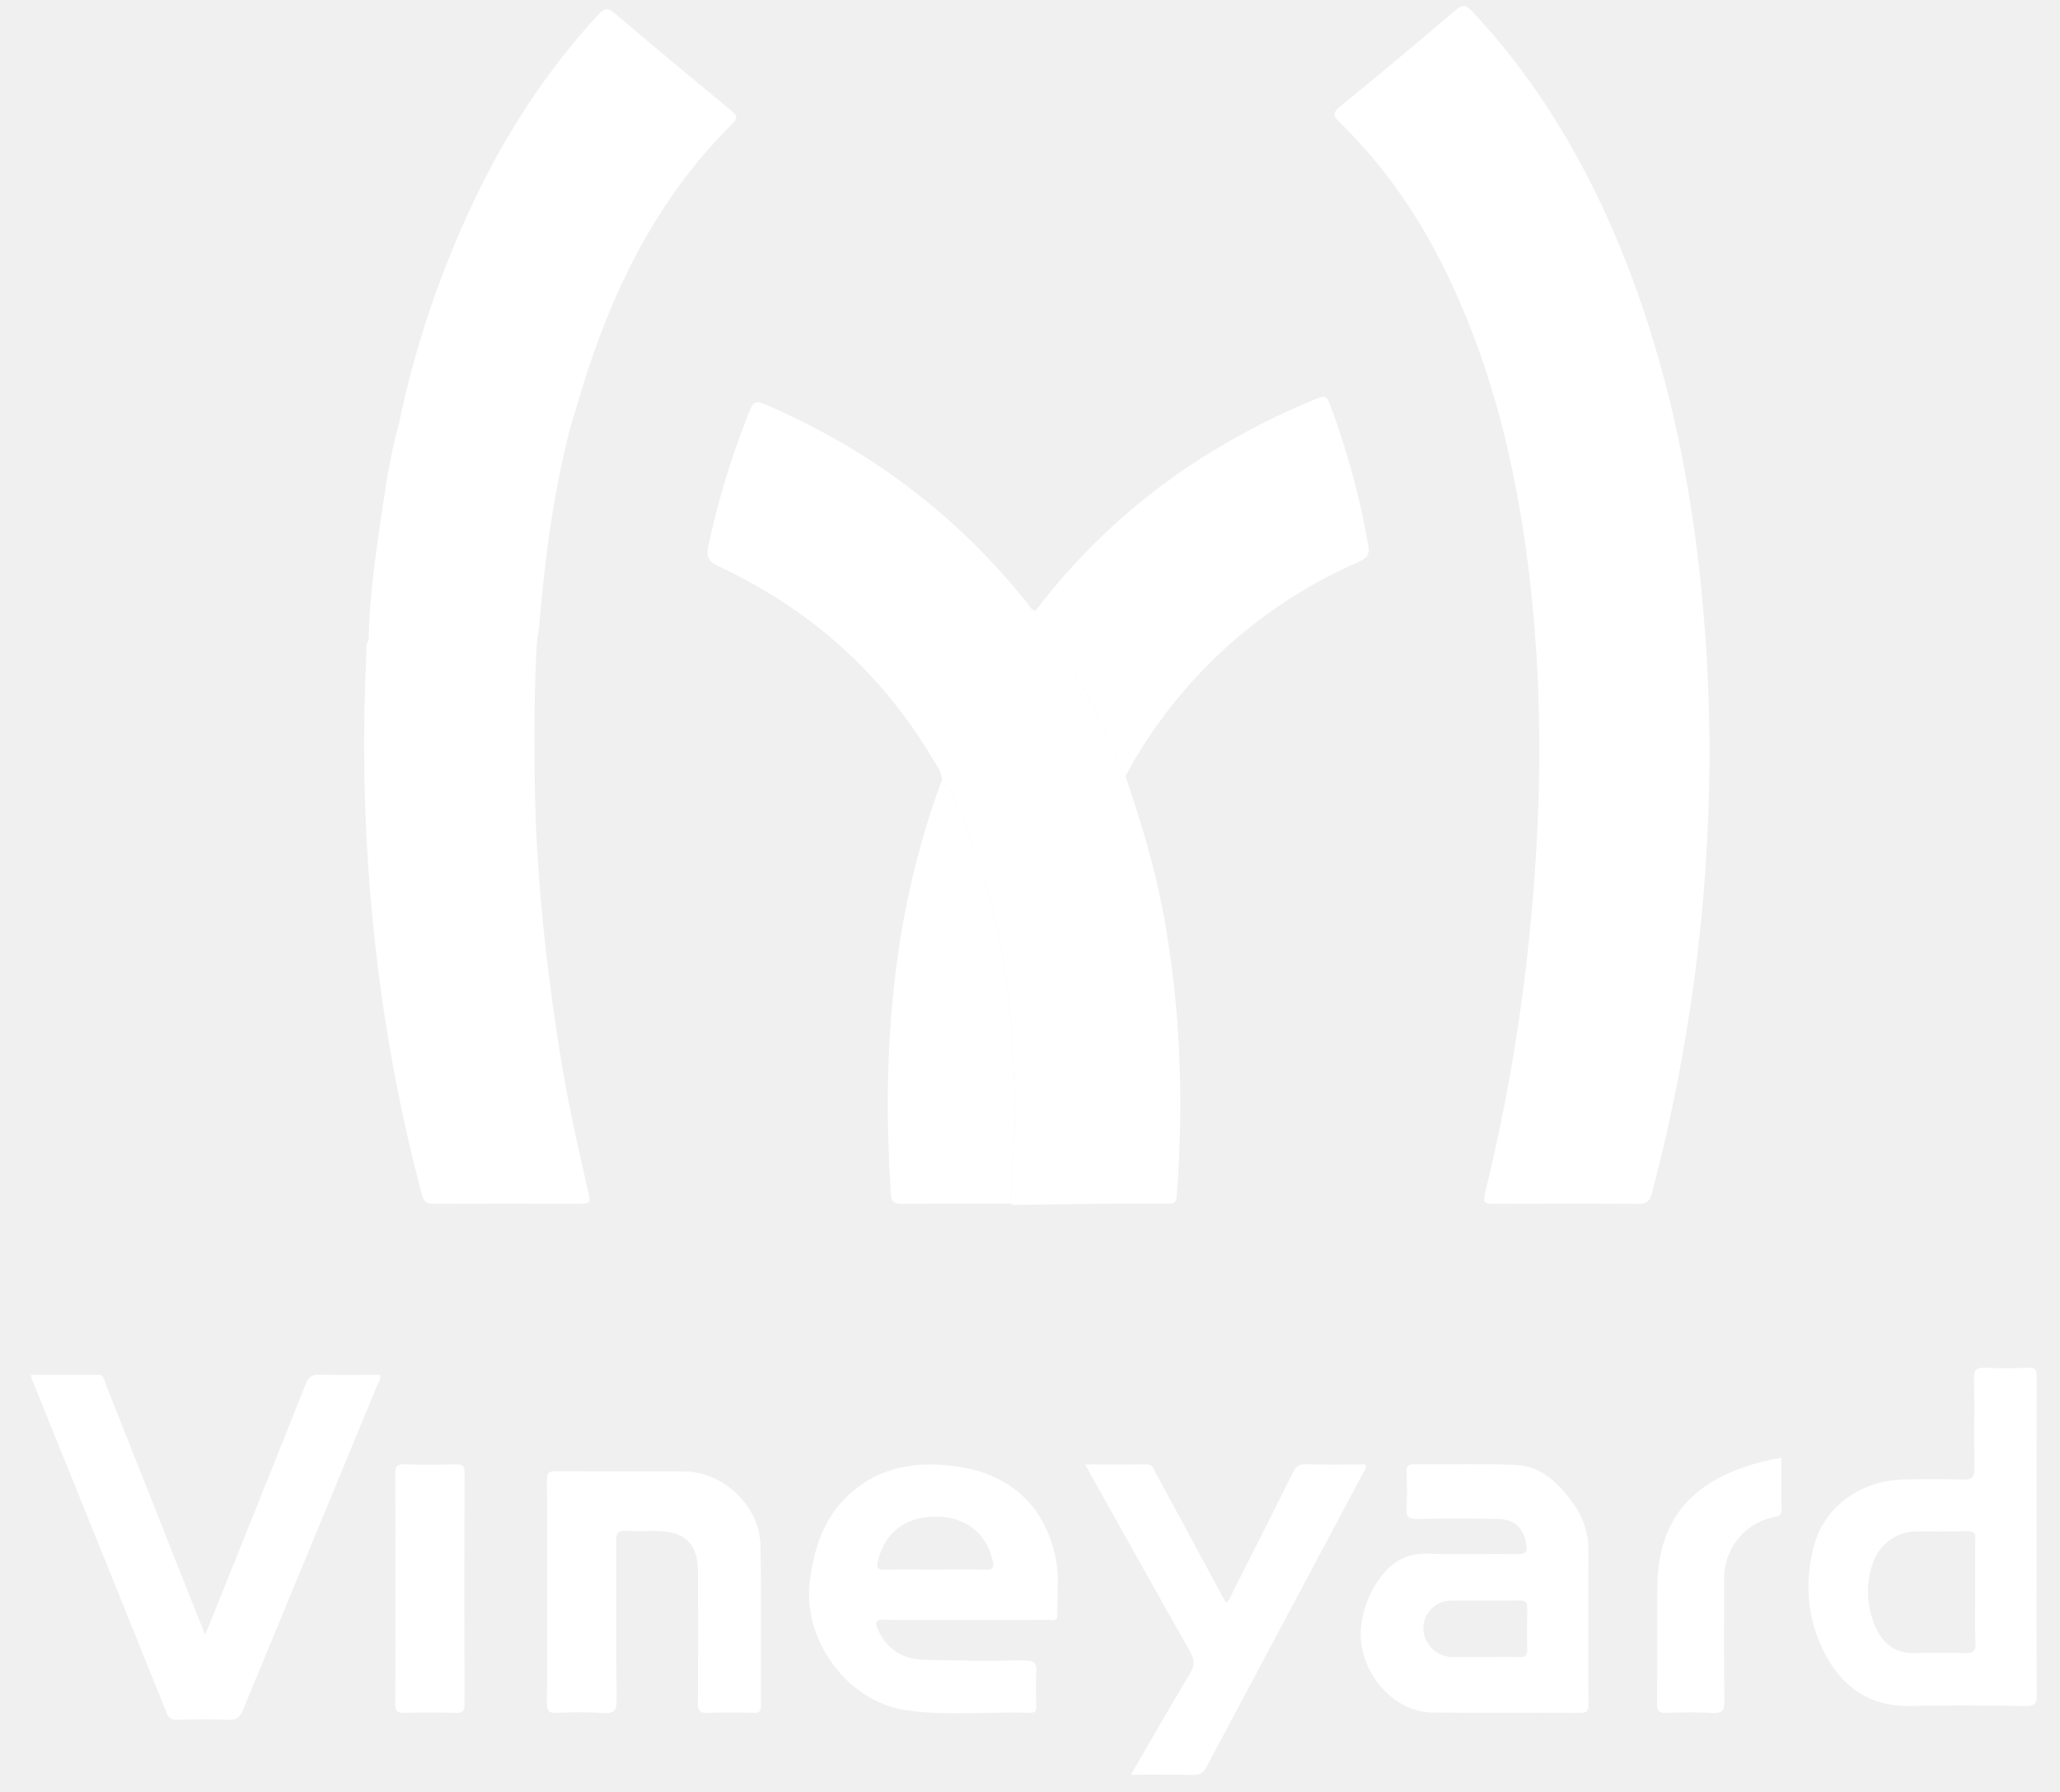
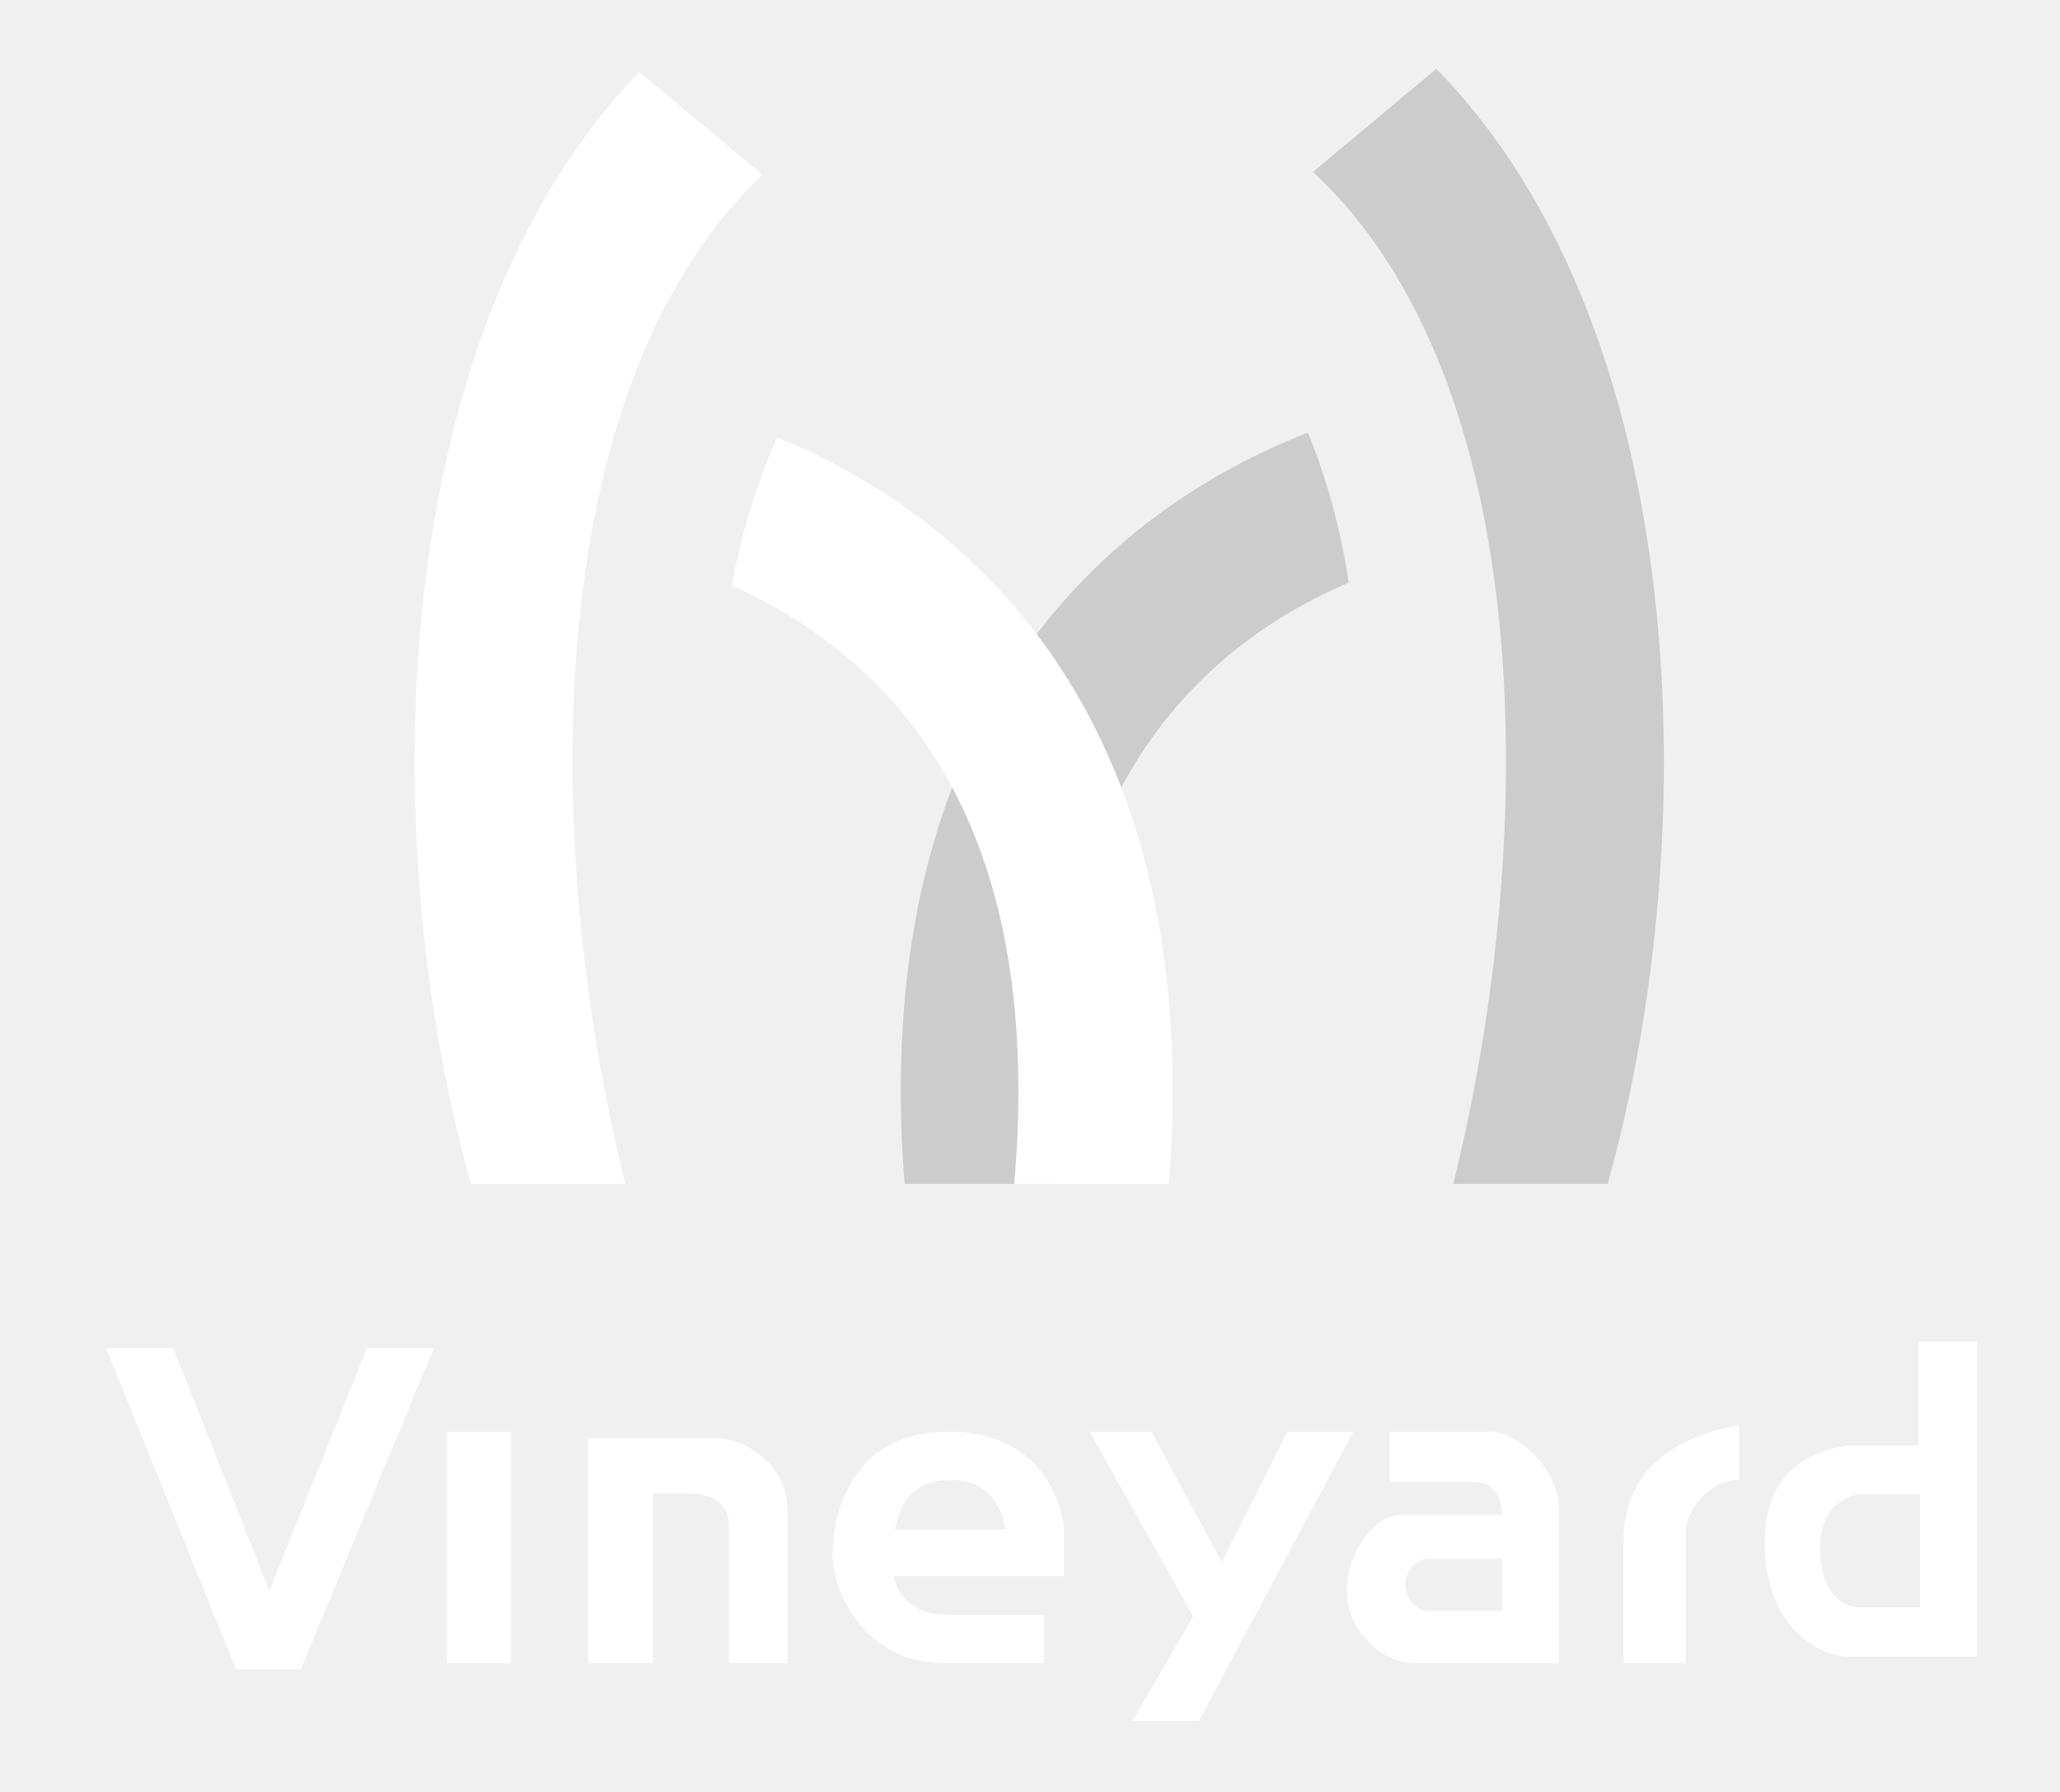
<svg xmlns="http://www.w3.org/2000/svg" id="Layer_1" data-name="Layer 1" viewBox="0 0 687.514 598.107">
  <defs>
-     <style>.cls-1{fill:#fff;}</style>
+     <style>.cls-1{fill:#ccc;}.cls-2{fill:#fff;}</style>
  </defs>
-   <path class="cls-1" d="M570.539,253.674A578.458,578.458,0,0,1,551.326,398.218c-.71,2.661-1.716,3.654-4.613,3.625-16.04-.16-32.082-.125-48.123-.031-2.763.016-3.798-.199-2.98-3.538A624.879,624.879,0,0,0,510.229,314.275c4.174-40.038,4.994-80.109.417-120.207-3.727-32.641-10.757-64.418-24.013-94.61-9.624-21.921-22.28-41.853-39.539-58.629-2.107-2.048-2.433-3.137.092-5.201Q466.704,19.673,485.894,3.319c2.394-2.043,3.523-1.575,5.427.457,23.953,25.575,40.783,55.424,53.04,88.029,11.559,30.748,18.521,62.58,22.407,95.144A560.07,560.07,0,0,1,570.539,253.674Z" />
-   <path class="cls-1" d="M375.6,259.046c5.169,15.15,9.831,30.436,12.732,46.213,5.736,31.197,6.778,62.602,4.389,94.18-.173,2.293-1.345,2.32-3.01,2.311-6.541-.035-13.082-.065-19.622-.001-9.736.095-19.471.286-29.207.392-1.248.014-2.572.357-3.742-.432.501-8.148,1.075-16.293,1.484-24.445.442-8.824-.231-17.635-.708-26.438-.387-7.128-.706-14.293-1.714-21.347-2.715-18.988-6.873-37.657-14.52-55.346-2.039-4.717-3.373-9.911-7.296-13.661.025-2.754-1.707-4.783-2.989-6.954-17.073-28.916-41.084-50.215-71.394-64.413-3.62-1.696-4.426-3.357-3.569-7.13a277.388,277.388,0,0,1,13.86-45.09c1.167-2.814,2.172-3.165,4.9-1.993,34.717,14.909,64.071,36.843,87.651,66.432.767.963,1.27,2.295,2.719,2.573a4.55,4.55,0,0,0,1.166,2.742,200.936,200.936,0,0,1,20.671,34.357C370.221,246.972,372.872,253.027,375.6,259.046Z" />
-   <path class="cls-1" d="M375.6,259.046c-2.728-6.019-5.379-12.074-8.2-18.049a200.936,200.936,0,0,0-20.671-34.357,4.55,4.55,0,0,1-1.166-2.742,212.781,212.781,0,0,1,59.394-53.478A240.61,240.61,0,0,1,439.598,133.003c2.095-.859,3.103-1.031,4.118,1.587A260.916,260.916,0,0,1,456.635,181.951c.594,3.232-.415,4.376-3.157,5.594A161.426,161.426,0,0,0,375.6,259.046Z" />
-   <path class="cls-1" d="M314.385,260.472c3.923,3.75,5.257,8.944,7.296,13.661,7.647,17.689,11.805,36.358,14.52,55.346,1.009,7.054,1.328,14.219,1.714,21.347.477,8.803,1.15,17.613.708,26.438-.408,8.153-.983,16.297-1.484,24.445-12.063.019-24.127-.017-36.189.103-2.366.024-3.444-.577-3.612-3.104-3.107-46.643.271-92.497,16.461-136.814C313.975,261.413,314.189,260.946,314.385,260.472Z" />
-   <path class="cls-1" d="M179.943,209.106c1.857-22.337,4.72-44.516,10.362-66.26,1.974-6.483,3.825-13.006,5.942-19.442,10.147-30.841,24.86-59.036,48.197-82.125,2.015-1.993,1.394-2.86-.376-4.325C231.023,26.16,217.978,15.36,205.085,4.384c-2.435-2.073-3.601-1.453-5.477.578-20.794,22.51-36.212,48.372-47.882,76.566a327.091,327.091,0,0,0-18.539,59.698c-2.838,10.094-4.386,20.441-5.901,30.783-2.023,13.809-4.022,27.629-4.253,41.625a4.013,4.013,0,0,0-.744,2.519c-.185,6.411-.474,12.819-.61,19.231a601.54,601.54,0,0,0,4.311,86.405,561.712,561.712,0,0,0,14.871,77.119c.534,1.99,1.313,2.928,3.628,2.913q24.837-.167,49.676-.018c2.543.013,2.903-.605,2.339-3.105-3.251-14.41-6.602-28.79-8.997-43.395-5.259-32.068-8.772-64.275-9.068-96.791-.136-14.964-.147-29.929.812-44.875-4.099-.021-8.198-.093-12.297-.179,4.099.086,8.198.158,12.297.179C179.486,212.127,179.817,210.625,179.943,209.106Z" />
-   <path class="cls-1" d="M68.476,545.708c11.421-28.437,22.524-55.963,33.475-83.549,1.018-2.563,2.24-3.418,4.955-3.332,6.633.208,13.277.068,19.934.068.299,1.506-.561,2.548-1.023,3.666q-22.339,54.045-44.675,108.091c-1.001,2.431-2.119,3.527-4.93,3.397-5.738-.265-11.498-.152-17.245-.037a3.012,3.012,0,0,1-3.344-2.272q-22.483-55.843-45.081-111.639a9.082,9.082,0,0,1-.233-1.2c7.539,0,14.987.023,22.436-.015,2.066-.011,1.989,1.753,2.447,2.906q12.79,32.139,25.476,64.319C63.142,532.361,65.644,538.602,68.476,545.708Z" />
-   <path class="cls-1" d="M679.695,513.221c0,17.516-.092,35.033.084,52.548.032,3.152-.971,3.695-3.825,3.662-12.656-.147-25.321-.312-37.971.002-14.496.359-23.964-6.864-29.841-19.298-5.21-11.021-5.81-22.719-2.663-34.424,3.504-13.031,15.887-21.768,30.397-21.917,6.264-.064,12.536-.179,18.792.059,3.213.122,4.421-.529,4.315-4.118-.291-9.836.047-19.69-.186-29.53-.074-3.152.953-3.812,3.832-3.673,4.72.227,9.465.21,14.186 0,2.434-.108,2.945.67,2.932,2.99C679.651,477.421,679.695,495.321,679.695,513.221Zm-20.467,18.264q0-8.606,0-17.212a2.627,2.627,0,0,1,.002-.382c.326-2.186-.622-2.84-2.781-2.787-5.479.136-10.964.032-16.446.048a15.44,15.44,0,0,0-14.774,10.109,28.607,28.607,0,0,0,1.132,22.657c2.499,5.232,6.747,8.059,12.855,7.844,5.476-.193,10.969-.185,16.444.021,2.721.102,3.801-.441,3.65-3.472C659.03,542.714,659.229,537.095,659.228,531.485Z" />
-   <path class="cls-1" d="M322.608,540.701c-9.198 0-18.396.064-27.592-.041-2.541-.029-3.168.548-2.102,3.018,2.907,6.733,8.23,10.098,15.238,10.331,11.229.374,22.477.345,33.713.223,3.148-.034,4.269.776,4.024,4-.28,3.683-.106,7.405-.046,11.108.024,1.484-.188,2.409-2.034,2.352-13.774-.425-27.624,1.121-41.322-.832-19.633-2.8-34.77-23.451-32.201-43.245,1.412-10.881,4.664-20.998,12.964-28.671,10.287-9.51,22.824-11.362,36.103-9.475,18.26,2.595,29.926,13.763,33.144,31.601,1.069,5.924.248,11.982.383,17.978.055,2.438-1.874,1.613-3.063,1.621C340.748,540.728,331.678,540.701,322.608,540.701ZM312.076,523.875c5.61,0,11.223-.126,16.827.055,2.673.087,2.938-.906,2.386-3.146-2.306-9.365-9.259-14.652-19.323-14.559-10.051.093-16.801,5.51-18.987,14.951-.543,2.345.061,2.792,2.268,2.741C300.855,523.79,306.467,523.875,312.076,523.875Z" />
-   <path class="cls-1" d="M530.104,542.449c0,8.816-.06,17.633.044,26.449.025,2.079-.431,2.836-2.691,2.823-16.482-.1-32.967.087-49.447-.105-13.948-.162-25.779-15.224-23.631-29.697a33.405,33.405,0,0,1,5.855-14.797c3.938-5.489,8.908-8.765,16.117-8.528,10.083.331,20.188-.034,30.278.157,2.872.054,3.115-1.074,2.751-3.348-.873-5.448-3.904-8.326-9.612-8.418-8.942-.145-17.891-.191-26.829.021-2.994.071-3.687-.879-3.518-3.668.239-3.947.136-7.92.027-11.878-.05-1.831.229-2.718,2.427-2.696,11.243.117,22.5-.269,33.727.172,8.961.352,14.783,6.326,19.63,13.165a25.814,25.814,0,0,1,4.89,15.434C530.055,525.838,530.104,534.144,530.104,542.449Zm-34.908,10.632c3.949,0,7.9-.087,11.845.037,1.933.061,2.74-.464,2.685-2.532-.122-4.583-.108-9.172-.005-13.756.044-1.934-.509-2.672-2.572-2.643-7.641.11-15.286-.019-22.928.067a9.244,9.244,0,0,0-9.174,9.278,9.717,9.717,0,0,0,9.448,9.537C488.062,553.126,491.63,553.08,495.196,553.081Z" />
-   <path class="cls-1" d="M182.589,531.233c0-12.398.062-24.796-.055-37.192-.022-2.322.512-3.009,2.931-2.988,14.314.125,28.629-.013,42.943.085,12.938.089,25.105,11.526,25.379,24.51.379,17.885.106,35.784.185,53.677.008,1.813-.476,2.427-2.344,2.384-5.11-.118-10.23-.19-15.334.021-2.652.11-3.424-.615-3.397-3.34.143-14.441.07-28.884.066-43.327-.002-9.803-4.06-13.892-13.951-14.024-3.322-.044-6.658.165-9.965-.065-2.664-.185-3.428.626-3.408,3.349.127,17.637-.059,35.277.166,52.911.047,3.717-.852,4.786-4.559,4.524a136.045,136.045,0,0,0-15.328-.027c-2.637.112-3.436-.549-3.4-3.307C182.681,556.03,182.589,543.631,182.589,531.233Z" />
-   <path class="cls-1" d="M377.416,592.381c6.787-11.68,13.158-22.849,19.77-33.873,1.578-2.631,1.509-4.575.018-7.202-11.08-19.527-22.001-39.144-32.968-58.735-.607-1.085-1.186-2.185-2.036-3.754,7.204,0,13.922.045,20.638-.028,1.962-.021,2.171,1.569,2.78,2.69q10.878,20,21.656,40.055c.604,1.119,1.223,2.229,1.855,3.378,1.344-.692,1.558-2.029,2.101-3.103,6.79-13.426,13.586-26.849,20.274-40.326.963-1.94,2.012-2.794,4.298-2.733,6.638.179,13.284.063,19.918.063.556,1.417-.483,2.263-.972,3.181q-25.974,48.809-51.981,97.6c-1.095,2.062-2.276,2.917-4.681,2.85C391.449,592.26,384.803,592.381,377.416,592.381Z" />
-   <path class="cls-1" d="M594.543,486.597c0,5.988-.083,11.606.045,17.218.044,1.936-.887,2.227-2.453,2.544a20.664,20.664,0,0,0-16.703,20.473c-.026,13.68-.133,27.363.084,41.04.053,3.323-.943,4.031-4.031,3.87-5.1-.267-10.231-.231-15.336-.007-2.628.116-3.111-.819-3.09-3.218.111-12.784.024-25.57.059-38.356.056-20.641,9.322-33.642,28.789-40.398A71.058,71.058,0,0,1,594.543,486.597Z" />
-   <path class="cls-1" d="M131.959,530.241c0-12.775.067-25.55-.058-38.323-.024-2.48.601-3.253,3.138-3.166,5.742.195,11.498.16,17.242.011,2.189-.057,2.748.625,2.742,2.77q-.106,38.707,0,77.414c.006,2.144-.551,2.828-2.741,2.771-5.745-.148-11.5-.184-17.242.011-2.536.086-3.163-.684-3.139-3.165C132.026,555.791,131.959,543.016,131.959,530.241Z" />
+   <g id="编组-2">
+     <g id="编组备份">
+       <path id="路径" class="cls-1" d="M450.123,194.501l-.374.158a161.385,161.385,0,0,0-36.557,21.521c-38.651,30.508-60.972,78.364-61.046,147.343q-.018,16.806,1.417,31.645h-51.628q-1.301-15.22-1.286-31.7c.091-84.439,29.393-147.262,80.637-187.71a214.488,214.488,0,0,1,55.274-31.342A219.278,219.278,0,0,1,450.123,194.501Z" />
+       <path id="路径-2" data-name="路径" class="cls-2" d="M310.734,175.758c51.245,40.448,80.546,103.271,80.637,187.71q.017,16.476-1.286,31.7h-51.628q1.438-14.846,1.417-31.645c-.074-68.979-22.395-116.836-61.046-147.343a160.724,160.724,0,0,0-34.575-20.66,220.772,220.772,0,0,1,15.101-49.55A213.587,213.587,0,0,1,310.734,175.758Z" />
+       <path id="路径-3" data-name="路径" class="cls-2" d="M213.344,23.981l41.168,34.319c-73.413,69.498-74.825,219.565-45.847,336.866H157.154C124.559,278.559,129.118,111.338,213.344,23.981Z" />
+       <path id="路径-4" data-name="路径" class="cls-1" d="M479.371,22.972c85.171,87.072,89.891,255.138,57.17,372.197H485.03c29.108-117.821,27.555-268.705-46.83-337.79Z" />
+     </g>
+     <path id="形状结合备份-25" class="cls-2" d="M384.264,477.857l23.507,43.541,21.929-43.541h21.949l-51.51,96.556H377.954l20.273-34.898-34.55-61.657Zm-326.44-27.894,32.08,80.999,32.53-80.999h22.382L100.366,557.247H78.807L35.386,449.963Zm522.566,25.748v18.199c-9.155,0-17.782,9.359-17.782,17.829h0v43.363H541.768V515.407q0-32.764,38.622-39.695Zm-83.159,2.146c9.796,0,23.08,12.963,23.08,25.91v51.335h-48.492c-10.575,0-22.316-10.831-22.316-24.066s9.234-25.38,18.212-25.38h33.586q-.397-10.955-9.165-10.955H463.777V477.857Zm-180.58,0c33.335,0,38.343,27.589,38.44,33.173l.001.162v14.993h-56.861q3.081,12.481,17.716,12.772l.703.007h31.784v16.138H315.169c-26.964,0-37.32-24.159-37.32-36.079S282.98,477.857,316.652,477.857Zm-77.015,2.146c6.986,0,23.192,7.252,23.192,24.512v50.587H243.228v-46.45h0c0-8.064-7.905-10.116-12.708-10.116H217.915v56.565H196.312v-75.099Zm-69.072-2.146v77.245H149.107v-77.245Zm489.216-30.04V552.956H616.799c-8.64,0-27.826-9.199-27.826-37.796q0-28.598,27.826-32.654h23.528V447.817ZM501.31,520.262H476.35c-4.003,0-7.349,4.721-7.349,8.486,0,3.648,3.181,8.642,6.98,8.95l.369.015h24.96Zm139.445-21.536H620.176q-12.753,3.28-12.753,18.053c0,14.773,7.721,19.741,12.753,19.741h20.579Zm-323.632-4.725q-15.412,0-18.462,16.488h36.924Q332.535,494,317.123,494Z" />
+   </g>
</svg>
